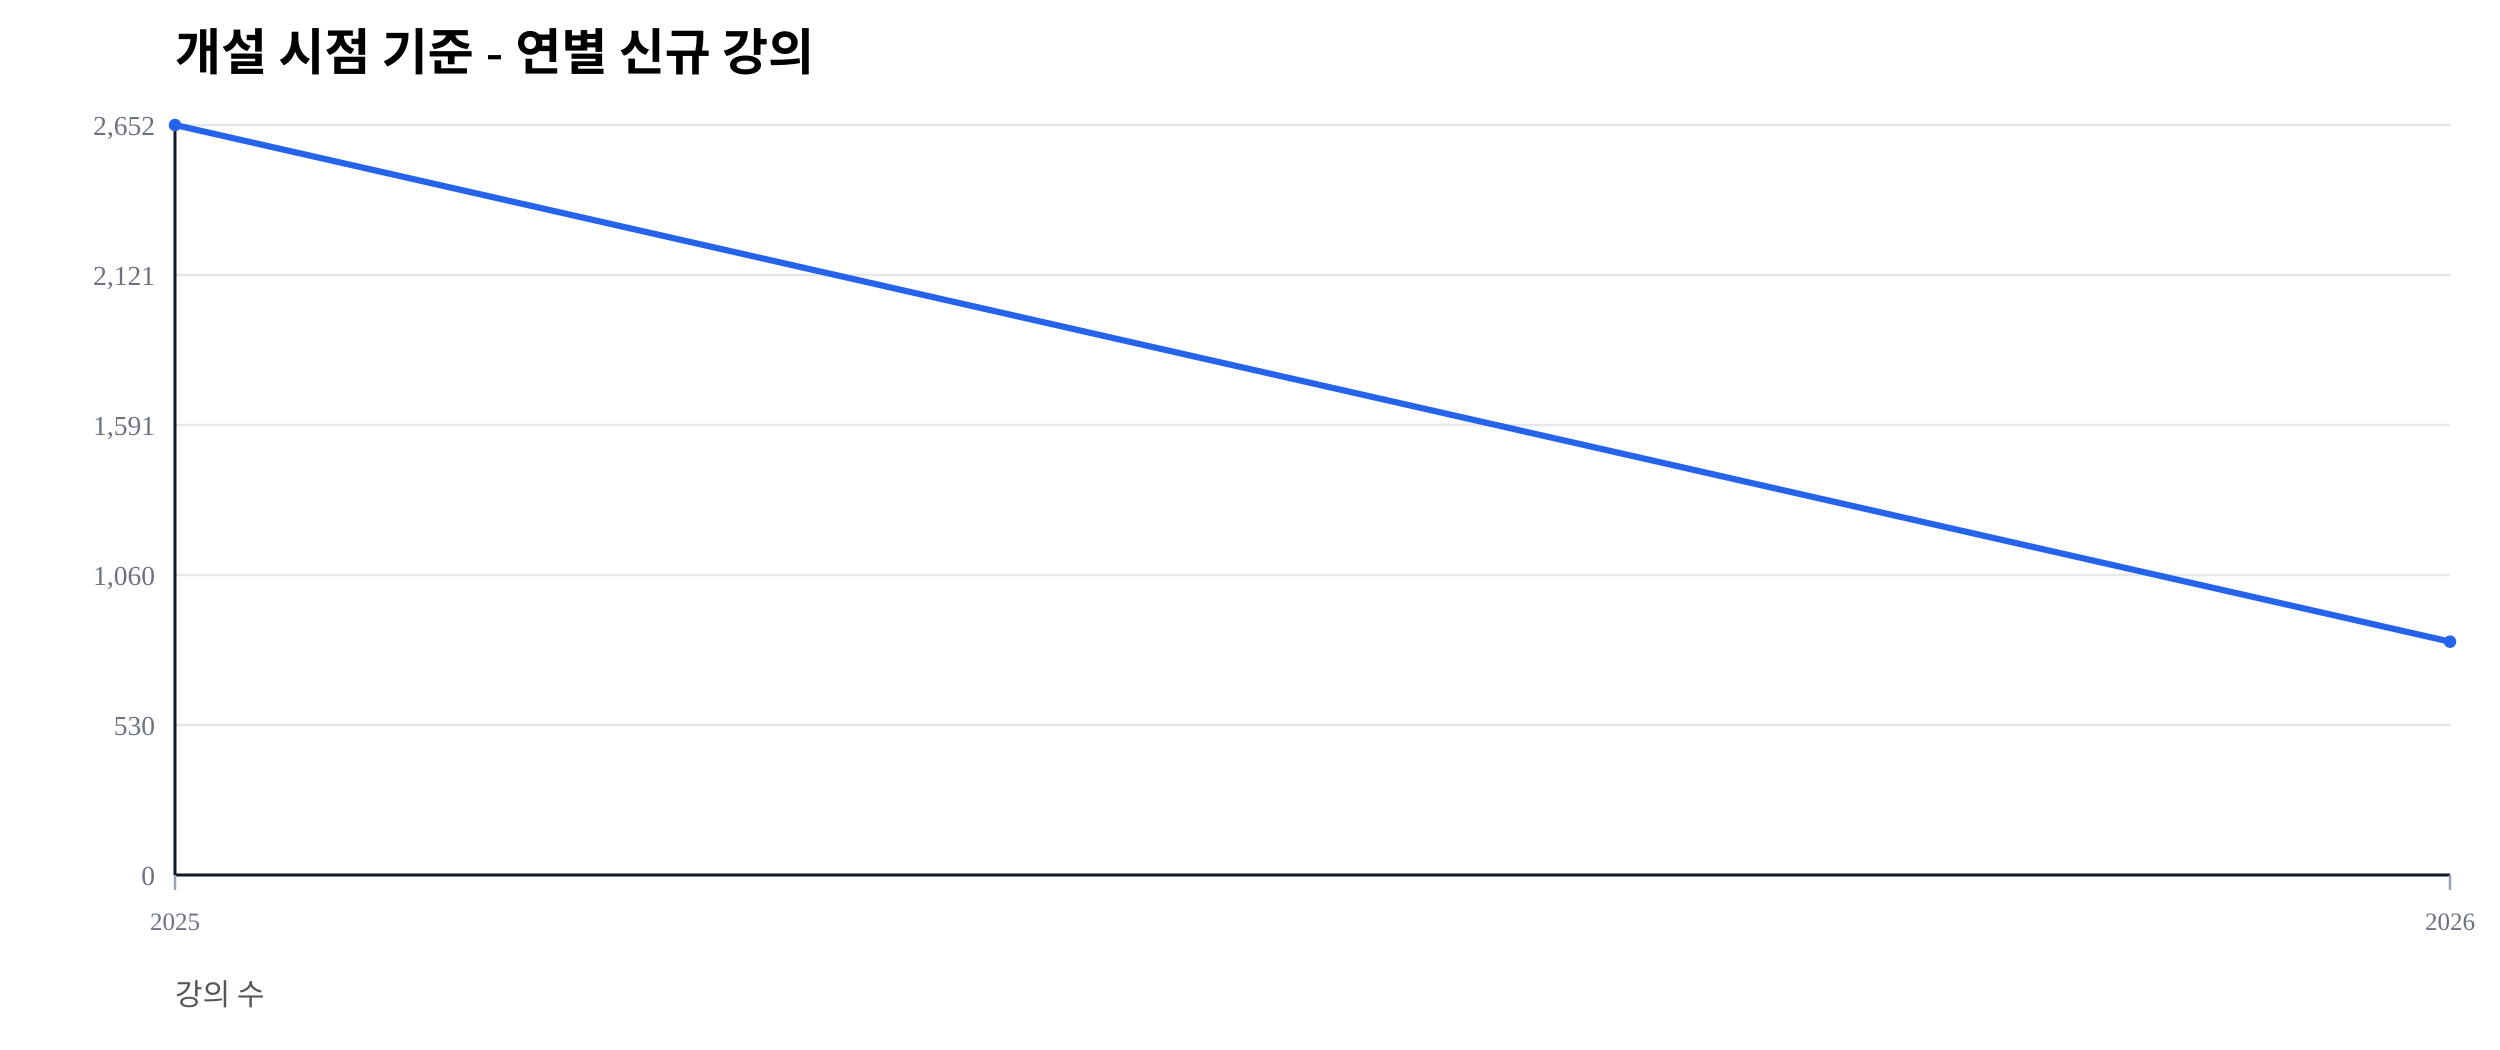
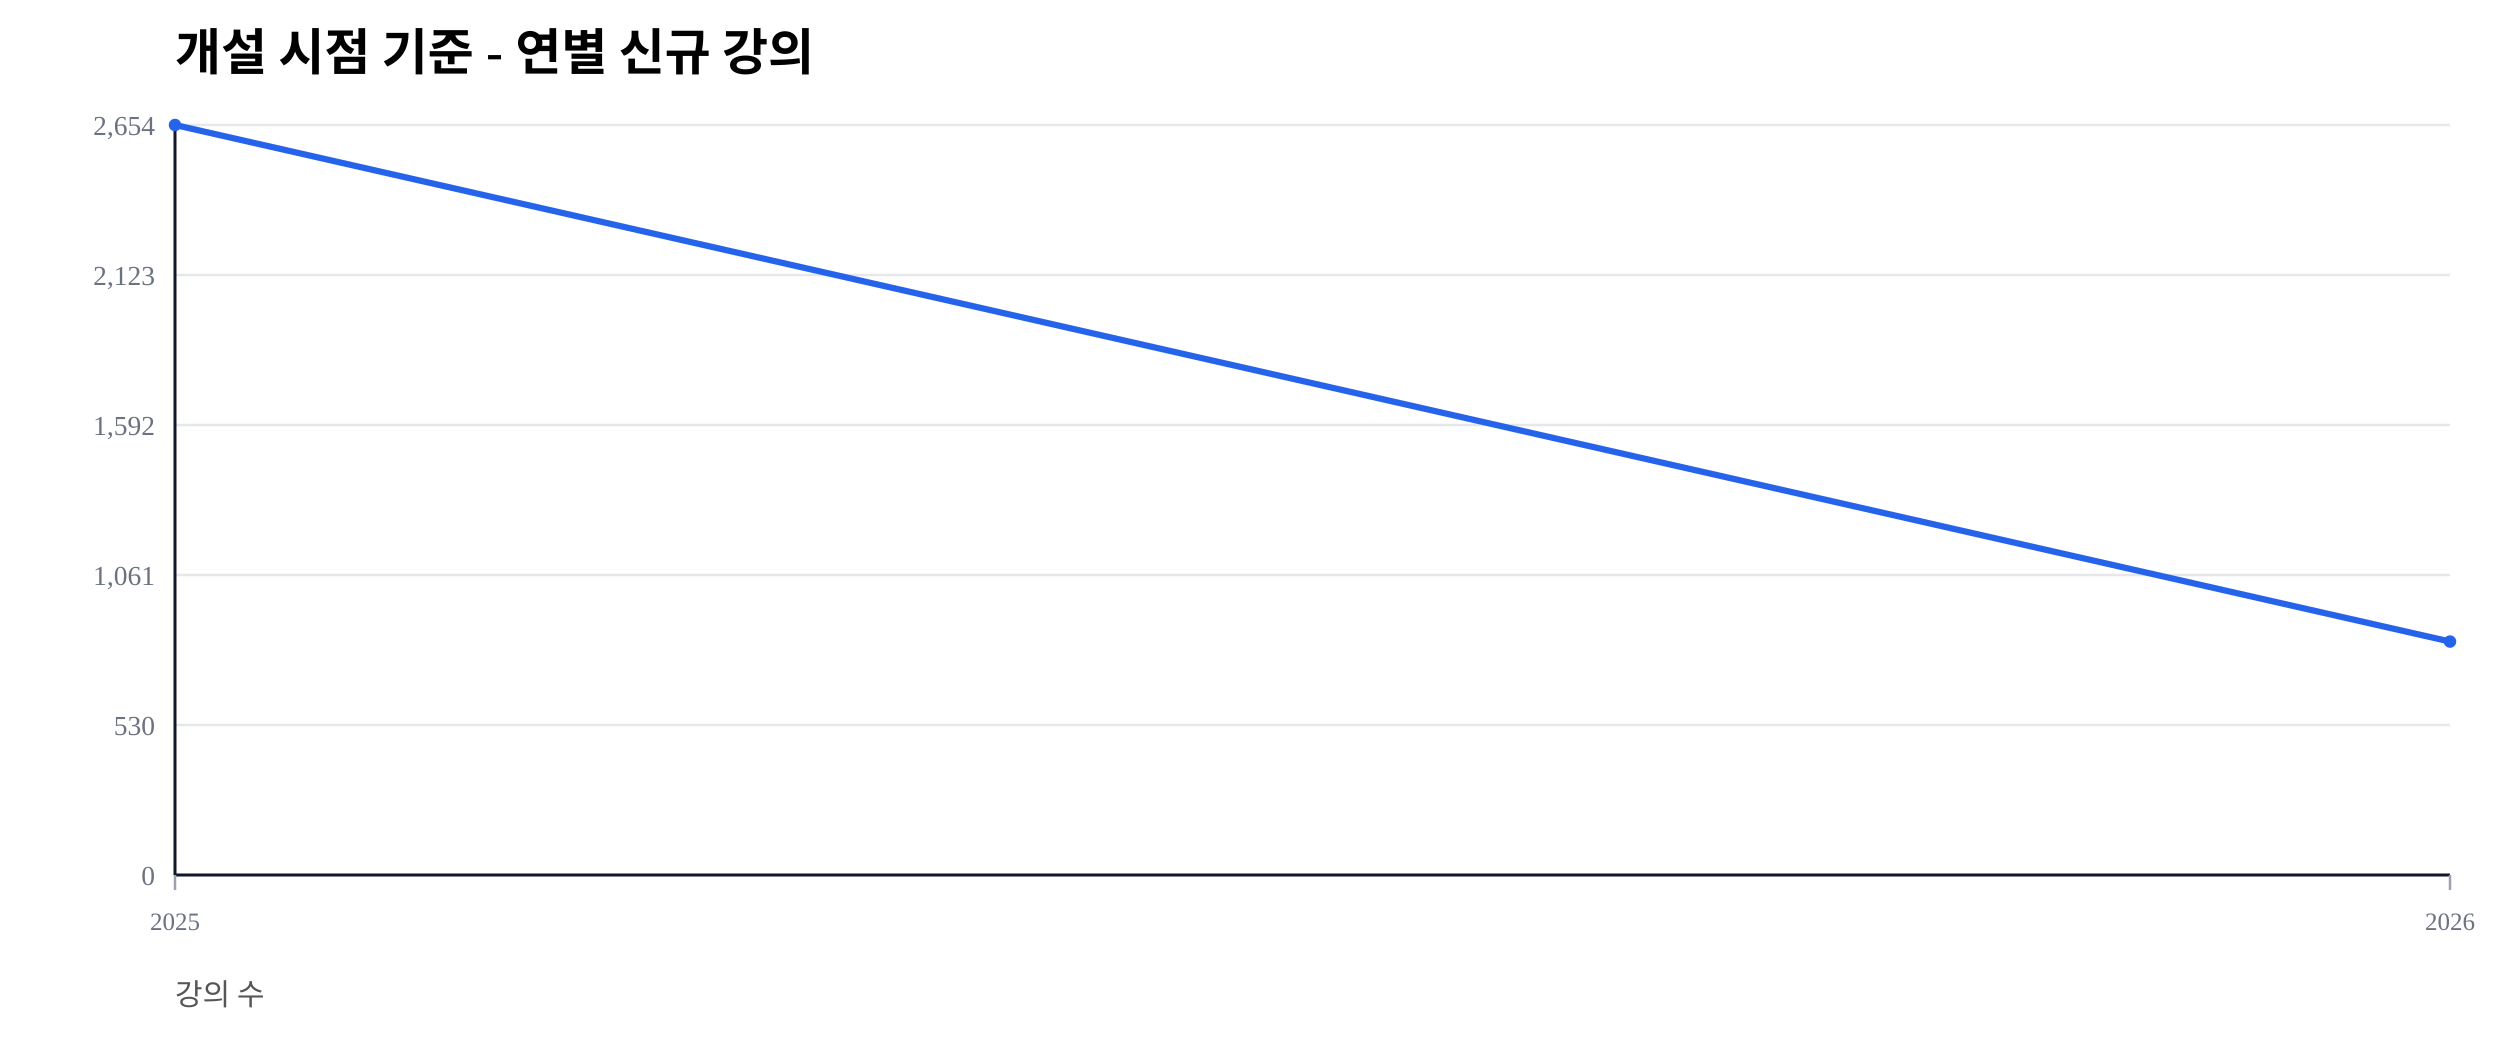
<svg xmlns="http://www.w3.org/2000/svg" width="1000" height="420" viewBox="0 0 1000 420">
  <rect width="100%" height="100%" fill="#ffffff" />
  <text x="70" y="28" font-size="20" font-weight="600">개설 시점 기준 - 연별 신규 강의</text>
  <text x="70" y="402" font-size="12" fill="#555">강의 수</text>
  <line x1="70" y1="350.00" x2="980" y2="350.00" stroke="#e5e7eb" stroke-width="1" />
  <text x="62" y="354.00" font-size="11" fill="#6b7280" text-anchor="end">0</text>
  <line x1="70" y1="290.00" x2="980" y2="290.00" stroke="#e5e7eb" stroke-width="1" />
  <text x="62" y="294.00" font-size="11" fill="#6b7280" text-anchor="end">530</text>
  <line x1="70" y1="230.00" x2="980" y2="230.00" stroke="#e5e7eb" stroke-width="1" />
-   <text x="62" y="234.00" font-size="11" fill="#6b7280" text-anchor="end">1,060</text>
+   <text x="62" y="234.00" font-size="11" fill="#6b7280" text-anchor="end">1,061</text>
  <line x1="70" y1="170.00" x2="980" y2="170.00" stroke="#e5e7eb" stroke-width="1" />
-   <text x="62" y="174.00" font-size="11" fill="#6b7280" text-anchor="end">1,591</text>
+   <text x="62" y="174.00" font-size="11" fill="#6b7280" text-anchor="end">1,592</text>
  <line x1="70" y1="110.00" x2="980" y2="110.00" stroke="#e5e7eb" stroke-width="1" />
-   <text x="62" y="114.00" font-size="11" fill="#6b7280" text-anchor="end">2,121</text>
+   <text x="62" y="114.00" font-size="11" fill="#6b7280" text-anchor="end">2,123</text>
  <line x1="70" y1="50.00" x2="980" y2="50.00" stroke="#e5e7eb" stroke-width="1" />
-   <text x="62" y="54.00" font-size="11" fill="#6b7280" text-anchor="end">2,652</text>
+   <text x="62" y="54.00" font-size="11" fill="#6b7280" text-anchor="end">2,654</text>
  <line x1="70" y1="350" x2="980" y2="350" stroke="#111827" stroke-width="1.2" />
  <line x1="70" y1="50" x2="70" y2="350" stroke="#111827" stroke-width="1.2" />
  <line x1="70.00" y1="350" x2="70.00" y2="356" stroke="#9ca3af" stroke-width="1" />
  <text x="70.00" y="372" font-size="10" fill="#6b7280" text-anchor="middle">2025</text>
  <line x1="980.00" y1="350" x2="980.00" y2="356" stroke="#9ca3af" stroke-width="1" />
  <text x="980.00" y="372" font-size="10" fill="#6b7280" text-anchor="middle">2026</text>
-   <polyline fill="none" stroke="#2563eb" stroke-width="2.5" points="70.00,50.00 980.00,256.67" />
+   <polyline fill="none" stroke="#2563eb" stroke-width="2.5" points="70.00,50.00 980.00,256.63" />
  <circle cx="70.00" cy="50.00" r="2.5" fill="#2563eb" />
-   <circle cx="980.00" cy="256.67" r="2.5" fill="#2563eb" />
+   <circle cx="980.00" cy="256.63" r="2.5" fill="#2563eb" />
</svg>
